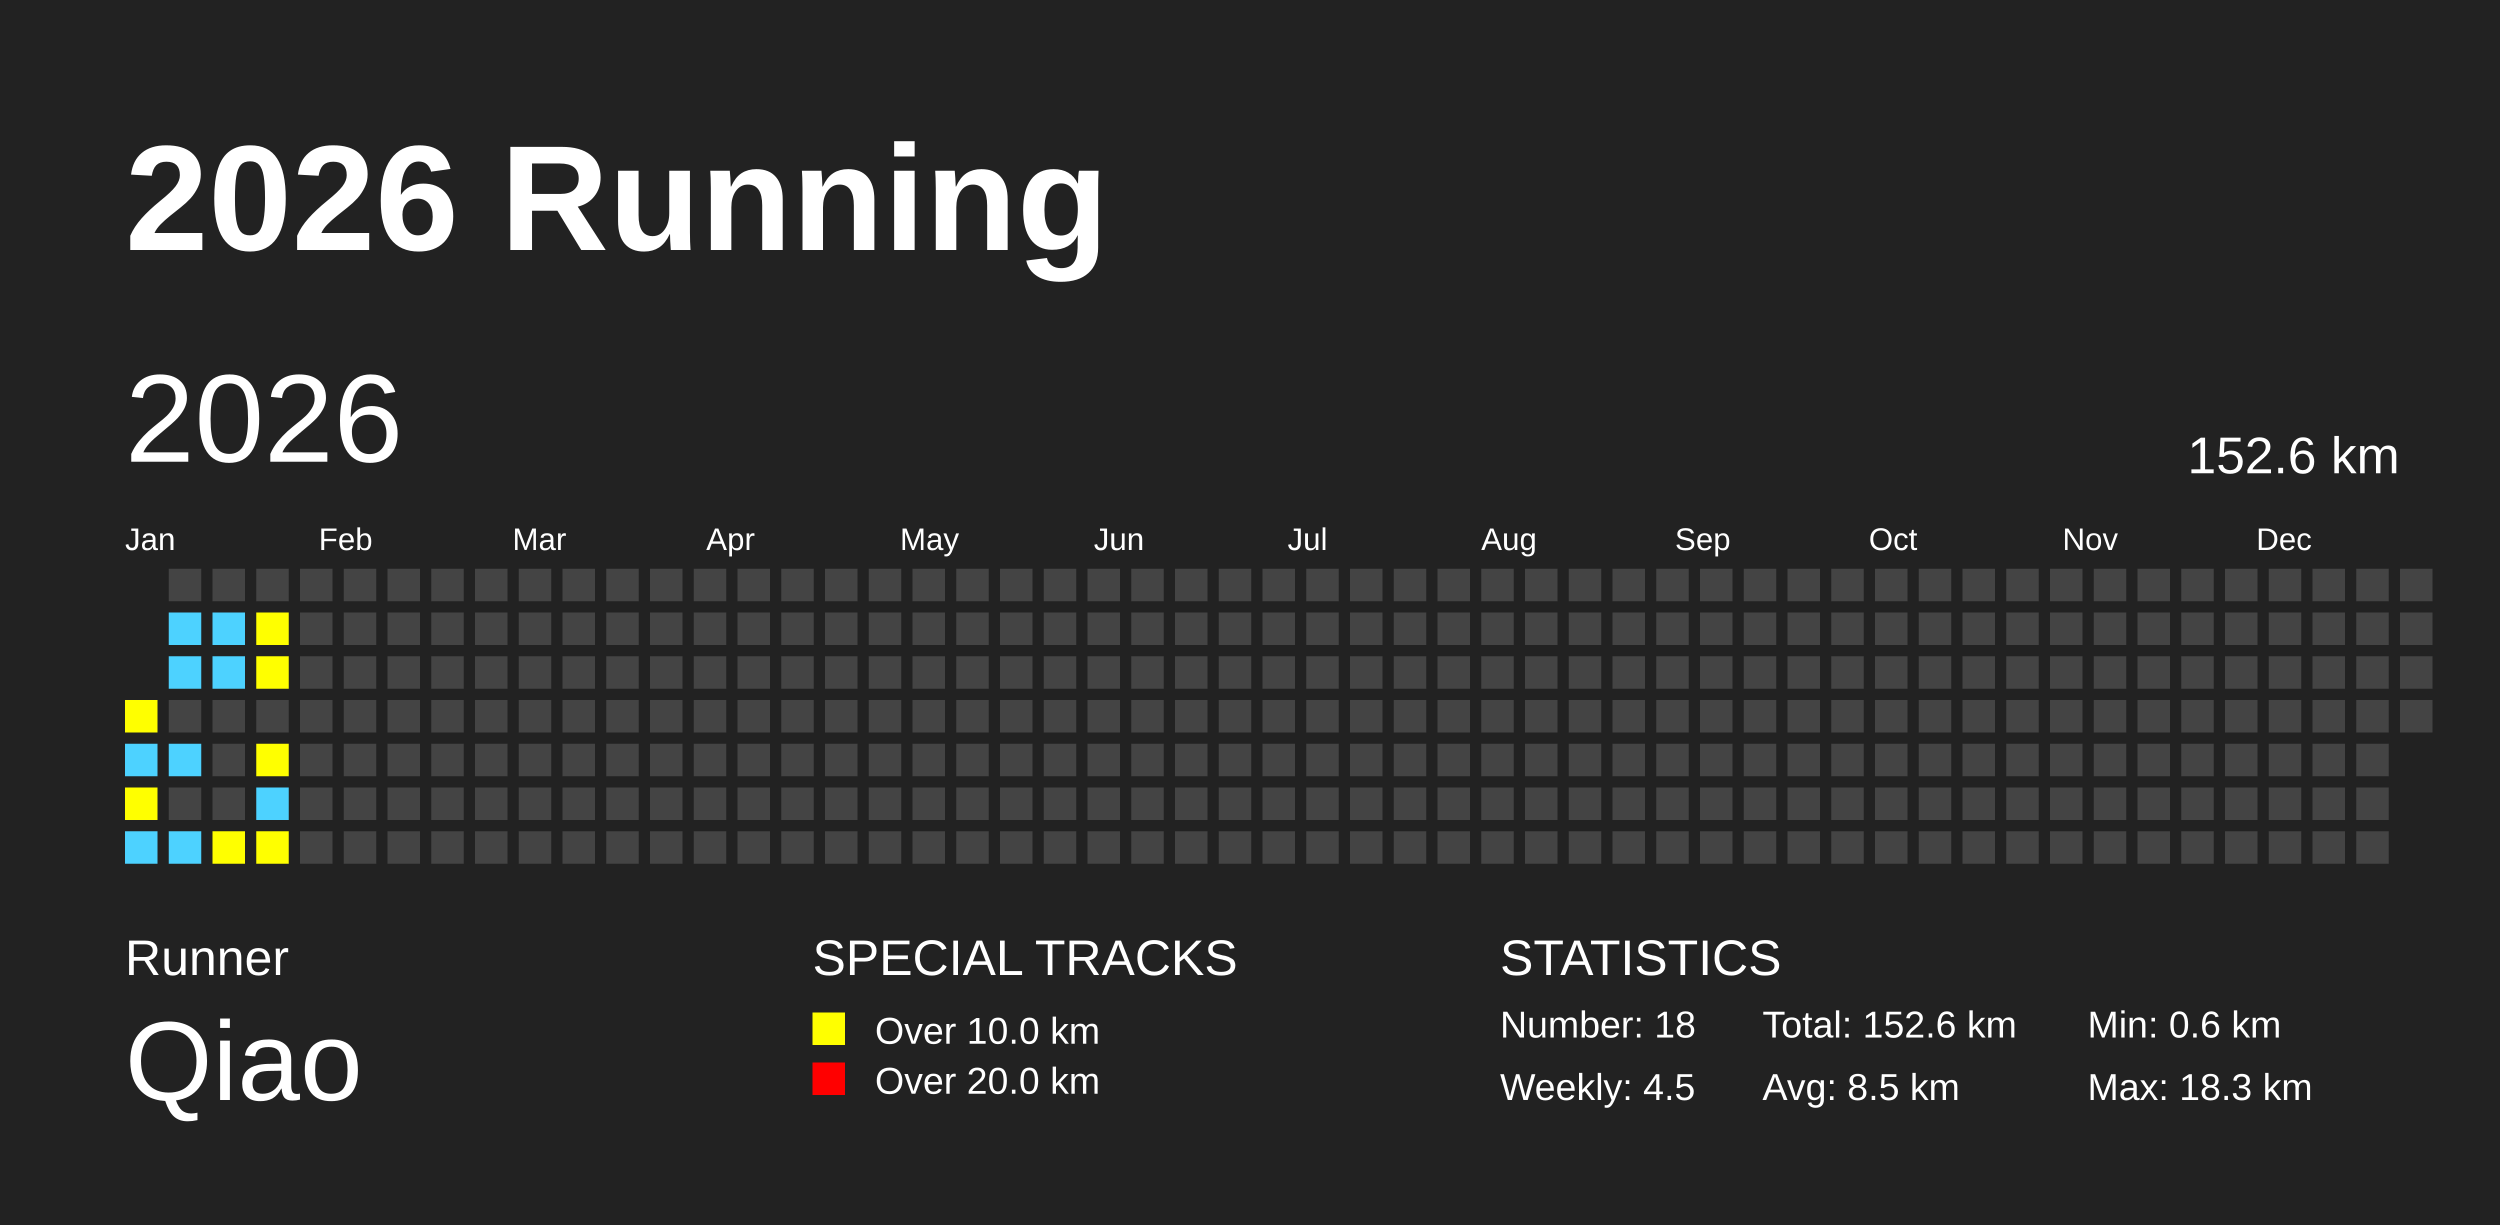
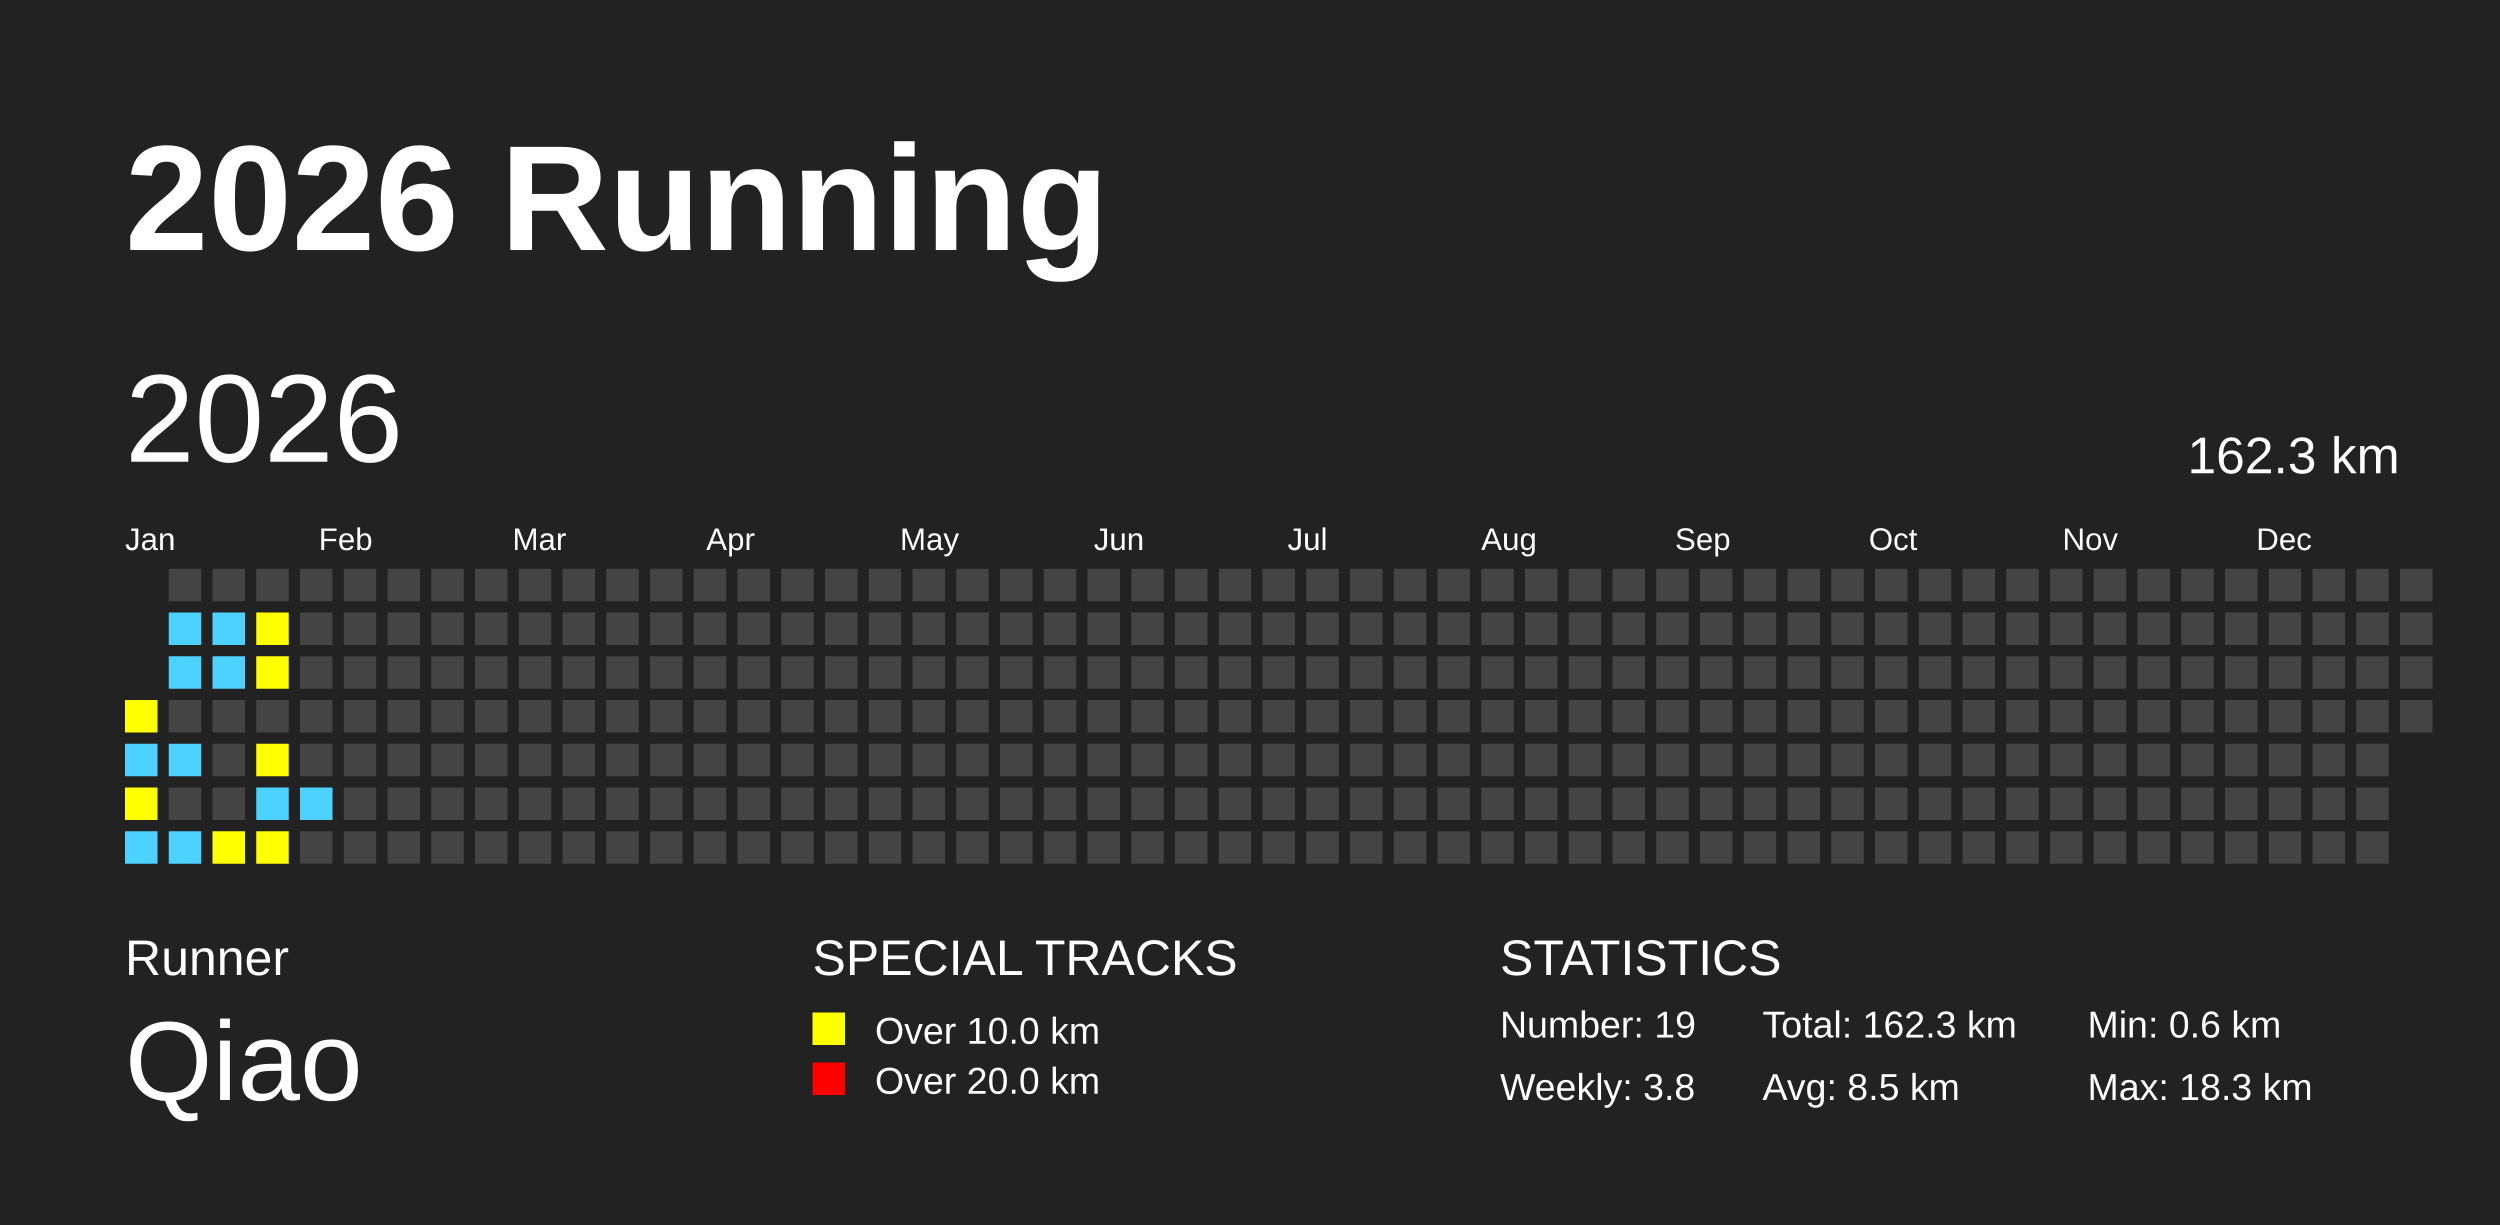
<svg xmlns="http://www.w3.org/2000/svg" baseProfile="full" height="98mm" version="1.1" viewBox="0,0,200,98" width="200mm">
  <defs />
  <rect fill="#222222" height="98" width="200" x="0" y="0" />
  <text fill="#FFFFFF" style="font-size:12px; font-family:Arial; font-weight:bold;" x="10" y="20">2026 Running</text>
  <text fill="#FFFFFF" style="font-size:4px; font-family:Arial" x="10" y="78">Runner</text>
  <text fill="#FFFFFF" style="font-size:9px; font-family:Arial" x="10" y="88">Qiao</text>
  <text fill="#FFFFFF" style="font-size:4px; font-family:Arial" x="65" y="78">SPECIAL TRACKS</text>
  <rect fill="yellow" height="2.6" width="2.6" x="65" y="81" />
  <text fill="#FFFFFF" style="font-size:3px; font-family:Arial" x="70" y="83.5">Over 10.0 km</text>
  <rect fill="red" height="2.6" width="2.6" x="65" y="85" />
  <text fill="#FFFFFF" style="font-size:3px; font-family:Arial" x="70" y="87.5">Over 20.0 km</text>
  <text fill="#FFFFFF" style="font-size:4px; font-family:Arial" x="120" y="78">STATISTICS</text>
-   <text fill="#FFFFFF" style="font-size:3px; font-family:Arial" x="120" y="83">Number: 18</text>
-   <text fill="#FFFFFF" style="font-size:3px; font-family:Arial" x="120" y="88">Weekly: 4.5</text>
-   <text fill="#FFFFFF" style="font-size:3px; font-family:Arial" x="141" y="83">Total: 152.6 km</text>
+   <text fill="#FFFFFF" style="font-size:3px; font-family:Arial" x="120" y="83">Number: 19</text>
+   <text fill="#FFFFFF" style="font-size:3px; font-family:Arial" x="120" y="88">Weekly: 3.8</text>
+   <text fill="#FFFFFF" style="font-size:3px; font-family:Arial" x="141" y="83">Total: 162.3 km</text>
  <text fill="#FFFFFF" style="font-size:3px; font-family:Arial" x="141" y="88">Avg: 8.5 km</text>
  <text fill="#FFFFFF" style="font-size:3px; font-family:Arial" x="167" y="83">Min: 0.6 km</text>
  <text fill="#FFFFFF" style="font-size:3px; font-family:Arial" x="167" y="88">Max: 18.3 km</text>
  <text dominant-baseline="hanging" fill="#FFFFFF" style="font-size:10.0px; font-family:Arial;" x="10" y="30">2026</text>
-   <text dominant-baseline="hanging" fill="#FFFFFF" style="font-size:4.125px; font-family:Arial;" x="175" y="35">152.6 km</text>
+   <text dominant-baseline="hanging" fill="#FFFFFF" style="font-size:4.125px; font-family:Arial;" x="175" y="35">162.3 km</text>
  <text fill="#FFFFFF" style="font-size:2.5px; font-family:Arial" x="10.0" y="44">Jan</text>
  <text fill="#FFFFFF" style="font-size:2.5px; font-family:Arial" x="25.5" y="44">Feb</text>
  <text fill="#FFFFFF" style="font-size:2.5px; font-family:Arial" x="41.0" y="44">Mar</text>
  <text fill="#FFFFFF" style="font-size:2.5px; font-family:Arial" x="56.5" y="44">Apr</text>
  <text fill="#FFFFFF" style="font-size:2.5px; font-family:Arial" x="72.0" y="44">May</text>
  <text fill="#FFFFFF" style="font-size:2.5px; font-family:Arial" x="87.5" y="44">Jun</text>
  <text fill="#FFFFFF" style="font-size:2.5px; font-family:Arial" x="103.0" y="44">Jul</text>
  <text fill="#FFFFFF" style="font-size:2.5px; font-family:Arial" x="118.5" y="44">Aug</text>
  <text fill="#FFFFFF" style="font-size:2.5px; font-family:Arial" x="134.0" y="44">Sep</text>
  <text fill="#FFFFFF" style="font-size:2.5px; font-family:Arial" x="149.5" y="44">Oct</text>
  <text fill="#FFFFFF" style="font-size:2.5px; font-family:Arial" x="165.0" y="44">Nov</text>
  <text fill="#FFFFFF" style="font-size:2.5px; font-family:Arial" x="180.5" y="44">Dec</text>
  <rect fill="yellow" height="2.6" width="2.6" x="10.0" y="56.0" />
  <rect fill="#4DD2FF" height="2.6" width="2.6" x="10.0" y="59.5" />
  <rect fill="yellow" height="2.6" width="2.6" x="10.0" y="63.0" />
  <rect fill="#4DD2FF" height="2.6" width="2.6" x="10.0" y="66.5" />
  <rect fill="#444444" height="2.6" width="2.6" x="13.5" y="45.5" />
  <rect fill="#4DD2FF" height="2.6" width="2.6" x="13.5" y="49.0" />
  <rect fill="#4DD2FF" height="2.6" width="2.6" x="13.5" y="52.5" />
  <rect fill="#444444" height="2.6" width="2.6" x="13.5" y="56.0" />
  <rect fill="#4DD2FF" height="2.6" width="2.6" x="13.5" y="59.5" />
  <rect fill="#444444" height="2.6" width="2.6" x="13.5" y="63.0" />
  <rect fill="#4DD2FF" height="2.6" width="2.6" x="13.5" y="66.5" />
  <rect fill="#444444" height="2.6" width="2.6" x="17.0" y="45.5" />
  <rect fill="#4DD2FF" height="2.6" width="2.6" x="17.0" y="49.0" />
  <rect fill="#4DD2FF" height="2.6" width="2.6" x="17.0" y="52.5" />
  <rect fill="#444444" height="2.6" width="2.6" x="17.0" y="56.0" />
  <rect fill="#444444" height="2.6" width="2.6" x="17.0" y="59.5" />
  <rect fill="#444444" height="2.6" width="2.6" x="17.0" y="63.0" />
  <rect fill="yellow" height="2.6" width="2.6" x="17.0" y="66.5" />
  <rect fill="#444444" height="2.6" width="2.6" x="20.5" y="45.5" />
  <rect fill="yellow" height="2.6" width="2.6" x="20.5" y="49.0" />
  <rect fill="yellow" height="2.6" width="2.6" x="20.5" y="52.5" />
  <rect fill="#444444" height="2.6" width="2.6" x="20.5" y="56.0" />
  <rect fill="yellow" height="2.6" width="2.6" x="20.5" y="59.5" />
  <rect fill="#4DD2FF" height="2.6" width="2.6" x="20.5" y="63.0" />
  <rect fill="yellow" height="2.6" width="2.6" x="20.5" y="66.5" />
  <rect fill="#444444" height="2.6" width="2.6" x="24.0" y="45.5" />
  <rect fill="#444444" height="2.6" width="2.6" x="24.0" y="49.0" />
  <rect fill="#444444" height="2.6" width="2.6" x="24.0" y="52.5" />
  <rect fill="#444444" height="2.6" width="2.6" x="24.0" y="56.0" />
  <rect fill="#444444" height="2.6" width="2.6" x="24.0" y="59.5" />
-   <rect fill="#444444" height="2.6" width="2.6" x="24.0" y="63.0" />
+   <rect fill="#4DD2FF" height="2.6" width="2.6" x="24.0" y="63.0" />
  <rect fill="#444444" height="2.6" width="2.6" x="24.0" y="66.5" />
  <rect fill="#444444" height="2.6" width="2.6" x="27.5" y="45.5" />
  <rect fill="#444444" height="2.6" width="2.6" x="27.5" y="49.0" />
  <rect fill="#444444" height="2.6" width="2.6" x="27.5" y="52.5" />
  <rect fill="#444444" height="2.6" width="2.6" x="27.5" y="56.0" />
  <rect fill="#444444" height="2.6" width="2.6" x="27.5" y="59.5" />
  <rect fill="#444444" height="2.6" width="2.6" x="27.5" y="63.0" />
  <rect fill="#444444" height="2.6" width="2.6" x="27.5" y="66.5" />
  <rect fill="#444444" height="2.6" width="2.6" x="31.0" y="45.5" />
  <rect fill="#444444" height="2.6" width="2.6" x="31.0" y="49.0" />
  <rect fill="#444444" height="2.6" width="2.6" x="31.0" y="52.5" />
  <rect fill="#444444" height="2.6" width="2.6" x="31.0" y="56.0" />
  <rect fill="#444444" height="2.6" width="2.6" x="31.0" y="59.5" />
  <rect fill="#444444" height="2.6" width="2.6" x="31.0" y="63.0" />
  <rect fill="#444444" height="2.6" width="2.6" x="31.0" y="66.5" />
  <rect fill="#444444" height="2.6" width="2.6" x="34.5" y="45.5" />
  <rect fill="#444444" height="2.6" width="2.6" x="34.5" y="49.0" />
  <rect fill="#444444" height="2.6" width="2.6" x="34.5" y="52.5" />
  <rect fill="#444444" height="2.6" width="2.6" x="34.5" y="56.0" />
  <rect fill="#444444" height="2.6" width="2.6" x="34.5" y="59.5" />
  <rect fill="#444444" height="2.6" width="2.6" x="34.5" y="63.0" />
  <rect fill="#444444" height="2.6" width="2.6" x="34.5" y="66.5" />
  <rect fill="#444444" height="2.6" width="2.6" x="38.0" y="45.5" />
  <rect fill="#444444" height="2.6" width="2.6" x="38.0" y="49.0" />
  <rect fill="#444444" height="2.6" width="2.6" x="38.0" y="52.5" />
  <rect fill="#444444" height="2.6" width="2.6" x="38.0" y="56.0" />
  <rect fill="#444444" height="2.6" width="2.6" x="38.0" y="59.5" />
  <rect fill="#444444" height="2.6" width="2.6" x="38.0" y="63.0" />
  <rect fill="#444444" height="2.6" width="2.6" x="38.0" y="66.5" />
  <rect fill="#444444" height="2.6" width="2.6" x="41.5" y="45.5" />
  <rect fill="#444444" height="2.6" width="2.6" x="41.5" y="49.0" />
  <rect fill="#444444" height="2.6" width="2.6" x="41.5" y="52.5" />
  <rect fill="#444444" height="2.6" width="2.6" x="41.5" y="56.0" />
  <rect fill="#444444" height="2.6" width="2.6" x="41.5" y="59.5" />
  <rect fill="#444444" height="2.6" width="2.6" x="41.5" y="63.0" />
  <rect fill="#444444" height="2.6" width="2.6" x="41.5" y="66.5" />
  <rect fill="#444444" height="2.6" width="2.6" x="45.0" y="45.5" />
  <rect fill="#444444" height="2.6" width="2.6" x="45.0" y="49.0" />
  <rect fill="#444444" height="2.6" width="2.6" x="45.0" y="52.5" />
  <rect fill="#444444" height="2.6" width="2.6" x="45.0" y="56.0" />
  <rect fill="#444444" height="2.6" width="2.6" x="45.0" y="59.5" />
  <rect fill="#444444" height="2.6" width="2.6" x="45.0" y="63.0" />
  <rect fill="#444444" height="2.6" width="2.6" x="45.0" y="66.5" />
  <rect fill="#444444" height="2.6" width="2.6" x="48.5" y="45.5" />
  <rect fill="#444444" height="2.6" width="2.6" x="48.5" y="49.0" />
  <rect fill="#444444" height="2.6" width="2.6" x="48.5" y="52.5" />
  <rect fill="#444444" height="2.6" width="2.6" x="48.5" y="56.0" />
  <rect fill="#444444" height="2.6" width="2.6" x="48.5" y="59.5" />
  <rect fill="#444444" height="2.6" width="2.6" x="48.5" y="63.0" />
  <rect fill="#444444" height="2.6" width="2.6" x="48.5" y="66.5" />
  <rect fill="#444444" height="2.6" width="2.6" x="52.0" y="45.5" />
  <rect fill="#444444" height="2.6" width="2.6" x="52.0" y="49.0" />
  <rect fill="#444444" height="2.6" width="2.6" x="52.0" y="52.5" />
  <rect fill="#444444" height="2.6" width="2.6" x="52.0" y="56.0" />
  <rect fill="#444444" height="2.6" width="2.6" x="52.0" y="59.5" />
  <rect fill="#444444" height="2.6" width="2.6" x="52.0" y="63.0" />
  <rect fill="#444444" height="2.6" width="2.6" x="52.0" y="66.5" />
  <rect fill="#444444" height="2.6" width="2.6" x="55.5" y="45.5" />
  <rect fill="#444444" height="2.6" width="2.6" x="55.5" y="49.0" />
  <rect fill="#444444" height="2.6" width="2.6" x="55.5" y="52.5" />
  <rect fill="#444444" height="2.6" width="2.6" x="55.5" y="56.0" />
  <rect fill="#444444" height="2.6" width="2.6" x="55.5" y="59.5" />
  <rect fill="#444444" height="2.6" width="2.6" x="55.5" y="63.0" />
  <rect fill="#444444" height="2.6" width="2.6" x="55.5" y="66.5" />
  <rect fill="#444444" height="2.6" width="2.6" x="59.0" y="45.5" />
  <rect fill="#444444" height="2.6" width="2.6" x="59.0" y="49.0" />
  <rect fill="#444444" height="2.6" width="2.6" x="59.0" y="52.5" />
  <rect fill="#444444" height="2.6" width="2.6" x="59.0" y="56.0" />
  <rect fill="#444444" height="2.6" width="2.6" x="59.0" y="59.5" />
  <rect fill="#444444" height="2.6" width="2.6" x="59.0" y="63.0" />
  <rect fill="#444444" height="2.6" width="2.6" x="59.0" y="66.5" />
  <rect fill="#444444" height="2.6" width="2.6" x="62.5" y="45.5" />
  <rect fill="#444444" height="2.6" width="2.6" x="62.5" y="49.0" />
  <rect fill="#444444" height="2.6" width="2.6" x="62.5" y="52.5" />
  <rect fill="#444444" height="2.6" width="2.6" x="62.5" y="56.0" />
  <rect fill="#444444" height="2.6" width="2.6" x="62.5" y="59.5" />
  <rect fill="#444444" height="2.6" width="2.6" x="62.5" y="63.0" />
  <rect fill="#444444" height="2.6" width="2.6" x="62.5" y="66.5" />
  <rect fill="#444444" height="2.6" width="2.6" x="66.0" y="45.5" />
  <rect fill="#444444" height="2.6" width="2.6" x="66.0" y="49.0" />
  <rect fill="#444444" height="2.6" width="2.6" x="66.0" y="52.5" />
  <rect fill="#444444" height="2.6" width="2.6" x="66.0" y="56.0" />
  <rect fill="#444444" height="2.6" width="2.6" x="66.0" y="59.5" />
  <rect fill="#444444" height="2.6" width="2.6" x="66.0" y="63.0" />
  <rect fill="#444444" height="2.6" width="2.6" x="66.0" y="66.5" />
  <rect fill="#444444" height="2.6" width="2.6" x="69.5" y="45.5" />
  <rect fill="#444444" height="2.6" width="2.6" x="69.5" y="49.0" />
  <rect fill="#444444" height="2.6" width="2.6" x="69.5" y="52.5" />
  <rect fill="#444444" height="2.6" width="2.6" x="69.5" y="56.0" />
  <rect fill="#444444" height="2.6" width="2.6" x="69.5" y="59.5" />
  <rect fill="#444444" height="2.6" width="2.6" x="69.5" y="63.0" />
  <rect fill="#444444" height="2.6" width="2.6" x="69.5" y="66.5" />
  <rect fill="#444444" height="2.6" width="2.6" x="73.0" y="45.5" />
  <rect fill="#444444" height="2.6" width="2.6" x="73.0" y="49.0" />
  <rect fill="#444444" height="2.6" width="2.6" x="73.0" y="52.5" />
  <rect fill="#444444" height="2.6" width="2.6" x="73.0" y="56.0" />
  <rect fill="#444444" height="2.6" width="2.6" x="73.0" y="59.5" />
  <rect fill="#444444" height="2.6" width="2.6" x="73.0" y="63.0" />
  <rect fill="#444444" height="2.6" width="2.6" x="73.0" y="66.5" />
  <rect fill="#444444" height="2.6" width="2.6" x="76.5" y="45.5" />
  <rect fill="#444444" height="2.6" width="2.6" x="76.5" y="49.0" />
  <rect fill="#444444" height="2.6" width="2.6" x="76.5" y="52.5" />
  <rect fill="#444444" height="2.6" width="2.6" x="76.5" y="56.0" />
  <rect fill="#444444" height="2.6" width="2.6" x="76.5" y="59.5" />
  <rect fill="#444444" height="2.6" width="2.6" x="76.5" y="63.0" />
  <rect fill="#444444" height="2.6" width="2.6" x="76.5" y="66.5" />
  <rect fill="#444444" height="2.6" width="2.6" x="80.0" y="45.5" />
  <rect fill="#444444" height="2.6" width="2.6" x="80.0" y="49.0" />
  <rect fill="#444444" height="2.6" width="2.6" x="80.0" y="52.5" />
  <rect fill="#444444" height="2.6" width="2.6" x="80.0" y="56.0" />
  <rect fill="#444444" height="2.6" width="2.6" x="80.0" y="59.5" />
  <rect fill="#444444" height="2.6" width="2.6" x="80.0" y="63.0" />
  <rect fill="#444444" height="2.6" width="2.6" x="80.0" y="66.5" />
  <rect fill="#444444" height="2.6" width="2.6" x="83.5" y="45.5" />
  <rect fill="#444444" height="2.6" width="2.6" x="83.5" y="49.0" />
  <rect fill="#444444" height="2.6" width="2.6" x="83.5" y="52.5" />
  <rect fill="#444444" height="2.6" width="2.6" x="83.5" y="56.0" />
  <rect fill="#444444" height="2.6" width="2.6" x="83.5" y="59.5" />
  <rect fill="#444444" height="2.6" width="2.6" x="83.5" y="63.0" />
  <rect fill="#444444" height="2.6" width="2.6" x="83.5" y="66.5" />
  <rect fill="#444444" height="2.6" width="2.6" x="87.0" y="45.5" />
  <rect fill="#444444" height="2.6" width="2.6" x="87.0" y="49.0" />
  <rect fill="#444444" height="2.6" width="2.6" x="87.0" y="52.5" />
  <rect fill="#444444" height="2.6" width="2.6" x="87.0" y="56.0" />
  <rect fill="#444444" height="2.6" width="2.6" x="87.0" y="59.5" />
  <rect fill="#444444" height="2.6" width="2.6" x="87.0" y="63.0" />
  <rect fill="#444444" height="2.6" width="2.6" x="87.0" y="66.5" />
  <rect fill="#444444" height="2.6" width="2.6" x="90.5" y="45.5" />
  <rect fill="#444444" height="2.6" width="2.6" x="90.5" y="49.0" />
  <rect fill="#444444" height="2.6" width="2.6" x="90.5" y="52.5" />
  <rect fill="#444444" height="2.6" width="2.6" x="90.5" y="56.0" />
  <rect fill="#444444" height="2.6" width="2.6" x="90.5" y="59.5" />
  <rect fill="#444444" height="2.6" width="2.6" x="90.5" y="63.0" />
  <rect fill="#444444" height="2.6" width="2.6" x="90.5" y="66.5" />
  <rect fill="#444444" height="2.6" width="2.6" x="94.0" y="45.5" />
  <rect fill="#444444" height="2.6" width="2.6" x="94.0" y="49.0" />
  <rect fill="#444444" height="2.6" width="2.6" x="94.0" y="52.5" />
  <rect fill="#444444" height="2.6" width="2.6" x="94.0" y="56.0" />
  <rect fill="#444444" height="2.6" width="2.6" x="94.0" y="59.5" />
  <rect fill="#444444" height="2.6" width="2.6" x="94.0" y="63.0" />
  <rect fill="#444444" height="2.6" width="2.6" x="94.0" y="66.5" />
  <rect fill="#444444" height="2.6" width="2.6" x="97.5" y="45.5" />
  <rect fill="#444444" height="2.6" width="2.6" x="97.5" y="49.0" />
  <rect fill="#444444" height="2.6" width="2.6" x="97.5" y="52.5" />
  <rect fill="#444444" height="2.6" width="2.6" x="97.5" y="56.0" />
  <rect fill="#444444" height="2.6" width="2.6" x="97.5" y="59.5" />
  <rect fill="#444444" height="2.6" width="2.6" x="97.5" y="63.0" />
  <rect fill="#444444" height="2.6" width="2.6" x="97.5" y="66.5" />
  <rect fill="#444444" height="2.6" width="2.6" x="101.0" y="45.5" />
  <rect fill="#444444" height="2.6" width="2.6" x="101.0" y="49.0" />
  <rect fill="#444444" height="2.6" width="2.6" x="101.0" y="52.5" />
  <rect fill="#444444" height="2.6" width="2.6" x="101.0" y="56.0" />
  <rect fill="#444444" height="2.6" width="2.6" x="101.0" y="59.5" />
  <rect fill="#444444" height="2.6" width="2.6" x="101.0" y="63.0" />
  <rect fill="#444444" height="2.6" width="2.6" x="101.0" y="66.5" />
  <rect fill="#444444" height="2.6" width="2.6" x="104.5" y="45.5" />
  <rect fill="#444444" height="2.6" width="2.6" x="104.5" y="49.0" />
  <rect fill="#444444" height="2.6" width="2.6" x="104.5" y="52.5" />
  <rect fill="#444444" height="2.6" width="2.6" x="104.5" y="56.0" />
  <rect fill="#444444" height="2.6" width="2.6" x="104.5" y="59.5" />
  <rect fill="#444444" height="2.6" width="2.6" x="104.5" y="63.0" />
  <rect fill="#444444" height="2.6" width="2.6" x="104.5" y="66.5" />
  <rect fill="#444444" height="2.6" width="2.6" x="108.0" y="45.5" />
  <rect fill="#444444" height="2.6" width="2.6" x="108.0" y="49.0" />
  <rect fill="#444444" height="2.6" width="2.6" x="108.0" y="52.5" />
  <rect fill="#444444" height="2.6" width="2.6" x="108.0" y="56.0" />
  <rect fill="#444444" height="2.6" width="2.6" x="108.0" y="59.5" />
  <rect fill="#444444" height="2.6" width="2.6" x="108.0" y="63.0" />
  <rect fill="#444444" height="2.6" width="2.6" x="108.0" y="66.5" />
  <rect fill="#444444" height="2.6" width="2.6" x="111.5" y="45.5" />
  <rect fill="#444444" height="2.6" width="2.6" x="111.5" y="49.0" />
  <rect fill="#444444" height="2.6" width="2.6" x="111.5" y="52.5" />
  <rect fill="#444444" height="2.6" width="2.6" x="111.5" y="56.0" />
  <rect fill="#444444" height="2.6" width="2.6" x="111.5" y="59.5" />
  <rect fill="#444444" height="2.6" width="2.6" x="111.5" y="63.0" />
  <rect fill="#444444" height="2.6" width="2.6" x="111.5" y="66.5" />
  <rect fill="#444444" height="2.6" width="2.6" x="115.0" y="45.5" />
  <rect fill="#444444" height="2.6" width="2.6" x="115.0" y="49.0" />
  <rect fill="#444444" height="2.6" width="2.6" x="115.0" y="52.5" />
  <rect fill="#444444" height="2.6" width="2.6" x="115.0" y="56.0" />
  <rect fill="#444444" height="2.6" width="2.6" x="115.0" y="59.5" />
  <rect fill="#444444" height="2.6" width="2.6" x="115.0" y="63.0" />
  <rect fill="#444444" height="2.6" width="2.6" x="115.0" y="66.5" />
  <rect fill="#444444" height="2.6" width="2.6" x="118.5" y="45.5" />
  <rect fill="#444444" height="2.6" width="2.6" x="118.5" y="49.0" />
  <rect fill="#444444" height="2.6" width="2.6" x="118.5" y="52.5" />
  <rect fill="#444444" height="2.6" width="2.6" x="118.5" y="56.0" />
  <rect fill="#444444" height="2.6" width="2.6" x="118.5" y="59.5" />
  <rect fill="#444444" height="2.6" width="2.6" x="118.5" y="63.0" />
  <rect fill="#444444" height="2.6" width="2.6" x="118.5" y="66.5" />
  <rect fill="#444444" height="2.6" width="2.6" x="122.0" y="45.5" />
  <rect fill="#444444" height="2.6" width="2.6" x="122.0" y="49.0" />
  <rect fill="#444444" height="2.6" width="2.6" x="122.0" y="52.5" />
  <rect fill="#444444" height="2.6" width="2.6" x="122.0" y="56.0" />
  <rect fill="#444444" height="2.6" width="2.6" x="122.0" y="59.5" />
  <rect fill="#444444" height="2.6" width="2.6" x="122.0" y="63.0" />
  <rect fill="#444444" height="2.6" width="2.6" x="122.0" y="66.5" />
  <rect fill="#444444" height="2.6" width="2.6" x="125.5" y="45.5" />
  <rect fill="#444444" height="2.6" width="2.6" x="125.5" y="49.0" />
  <rect fill="#444444" height="2.6" width="2.6" x="125.5" y="52.5" />
  <rect fill="#444444" height="2.6" width="2.6" x="125.5" y="56.0" />
  <rect fill="#444444" height="2.6" width="2.6" x="125.5" y="59.5" />
  <rect fill="#444444" height="2.6" width="2.6" x="125.5" y="63.0" />
  <rect fill="#444444" height="2.6" width="2.6" x="125.5" y="66.5" />
  <rect fill="#444444" height="2.6" width="2.6" x="129.0" y="45.5" />
  <rect fill="#444444" height="2.6" width="2.6" x="129.0" y="49.0" />
  <rect fill="#444444" height="2.6" width="2.6" x="129.0" y="52.5" />
  <rect fill="#444444" height="2.6" width="2.6" x="129.0" y="56.0" />
  <rect fill="#444444" height="2.6" width="2.6" x="129.0" y="59.5" />
  <rect fill="#444444" height="2.6" width="2.6" x="129.0" y="63.0" />
  <rect fill="#444444" height="2.6" width="2.6" x="129.0" y="66.5" />
  <rect fill="#444444" height="2.6" width="2.6" x="132.5" y="45.5" />
  <rect fill="#444444" height="2.6" width="2.6" x="132.5" y="49.0" />
  <rect fill="#444444" height="2.6" width="2.6" x="132.5" y="52.5" />
  <rect fill="#444444" height="2.6" width="2.6" x="132.5" y="56.0" />
  <rect fill="#444444" height="2.6" width="2.6" x="132.5" y="59.5" />
  <rect fill="#444444" height="2.6" width="2.6" x="132.5" y="63.0" />
  <rect fill="#444444" height="2.6" width="2.6" x="132.5" y="66.5" />
  <rect fill="#444444" height="2.6" width="2.6" x="136.0" y="45.5" />
  <rect fill="#444444" height="2.6" width="2.6" x="136.0" y="49.0" />
  <rect fill="#444444" height="2.6" width="2.6" x="136.0" y="52.5" />
  <rect fill="#444444" height="2.6" width="2.6" x="136.0" y="56.0" />
  <rect fill="#444444" height="2.6" width="2.6" x="136.0" y="59.5" />
  <rect fill="#444444" height="2.6" width="2.6" x="136.0" y="63.0" />
  <rect fill="#444444" height="2.6" width="2.6" x="136.0" y="66.5" />
  <rect fill="#444444" height="2.6" width="2.6" x="139.5" y="45.5" />
  <rect fill="#444444" height="2.6" width="2.6" x="139.5" y="49.0" />
  <rect fill="#444444" height="2.6" width="2.6" x="139.5" y="52.5" />
  <rect fill="#444444" height="2.6" width="2.6" x="139.5" y="56.0" />
  <rect fill="#444444" height="2.6" width="2.6" x="139.5" y="59.5" />
  <rect fill="#444444" height="2.6" width="2.6" x="139.5" y="63.0" />
  <rect fill="#444444" height="2.6" width="2.6" x="139.5" y="66.5" />
  <rect fill="#444444" height="2.6" width="2.6" x="143.0" y="45.5" />
  <rect fill="#444444" height="2.6" width="2.6" x="143.0" y="49.0" />
  <rect fill="#444444" height="2.6" width="2.6" x="143.0" y="52.5" />
  <rect fill="#444444" height="2.6" width="2.6" x="143.0" y="56.0" />
  <rect fill="#444444" height="2.6" width="2.6" x="143.0" y="59.5" />
  <rect fill="#444444" height="2.6" width="2.6" x="143.0" y="63.0" />
  <rect fill="#444444" height="2.6" width="2.6" x="143.0" y="66.5" />
  <rect fill="#444444" height="2.6" width="2.6" x="146.5" y="45.5" />
  <rect fill="#444444" height="2.6" width="2.6" x="146.5" y="49.0" />
  <rect fill="#444444" height="2.6" width="2.6" x="146.5" y="52.5" />
  <rect fill="#444444" height="2.6" width="2.6" x="146.5" y="56.0" />
  <rect fill="#444444" height="2.6" width="2.6" x="146.5" y="59.5" />
  <rect fill="#444444" height="2.6" width="2.6" x="146.5" y="63.0" />
  <rect fill="#444444" height="2.6" width="2.6" x="146.5" y="66.5" />
  <rect fill="#444444" height="2.6" width="2.6" x="150.0" y="45.5" />
  <rect fill="#444444" height="2.6" width="2.6" x="150.0" y="49.0" />
  <rect fill="#444444" height="2.6" width="2.6" x="150.0" y="52.5" />
  <rect fill="#444444" height="2.6" width="2.6" x="150.0" y="56.0" />
  <rect fill="#444444" height="2.6" width="2.6" x="150.0" y="59.5" />
  <rect fill="#444444" height="2.6" width="2.6" x="150.0" y="63.0" />
  <rect fill="#444444" height="2.6" width="2.6" x="150.0" y="66.5" />
  <rect fill="#444444" height="2.6" width="2.6" x="153.5" y="45.5" />
  <rect fill="#444444" height="2.6" width="2.6" x="153.5" y="49.0" />
  <rect fill="#444444" height="2.6" width="2.6" x="153.5" y="52.5" />
  <rect fill="#444444" height="2.6" width="2.6" x="153.5" y="56.0" />
  <rect fill="#444444" height="2.6" width="2.6" x="153.5" y="59.5" />
  <rect fill="#444444" height="2.6" width="2.6" x="153.5" y="63.0" />
  <rect fill="#444444" height="2.6" width="2.6" x="153.5" y="66.5" />
  <rect fill="#444444" height="2.6" width="2.6" x="157.0" y="45.5" />
  <rect fill="#444444" height="2.6" width="2.6" x="157.0" y="49.0" />
  <rect fill="#444444" height="2.6" width="2.6" x="157.0" y="52.5" />
  <rect fill="#444444" height="2.6" width="2.6" x="157.0" y="56.0" />
  <rect fill="#444444" height="2.6" width="2.6" x="157.0" y="59.5" />
  <rect fill="#444444" height="2.6" width="2.6" x="157.0" y="63.0" />
  <rect fill="#444444" height="2.6" width="2.6" x="157.0" y="66.5" />
  <rect fill="#444444" height="2.6" width="2.6" x="160.5" y="45.5" />
  <rect fill="#444444" height="2.6" width="2.6" x="160.5" y="49.0" />
  <rect fill="#444444" height="2.6" width="2.6" x="160.5" y="52.5" />
  <rect fill="#444444" height="2.6" width="2.6" x="160.5" y="56.0" />
  <rect fill="#444444" height="2.6" width="2.6" x="160.5" y="59.5" />
  <rect fill="#444444" height="2.6" width="2.6" x="160.5" y="63.0" />
  <rect fill="#444444" height="2.6" width="2.6" x="160.5" y="66.5" />
  <rect fill="#444444" height="2.6" width="2.6" x="164.0" y="45.5" />
  <rect fill="#444444" height="2.6" width="2.6" x="164.0" y="49.0" />
  <rect fill="#444444" height="2.6" width="2.6" x="164.0" y="52.5" />
  <rect fill="#444444" height="2.6" width="2.6" x="164.0" y="56.0" />
  <rect fill="#444444" height="2.6" width="2.6" x="164.0" y="59.5" />
  <rect fill="#444444" height="2.6" width="2.6" x="164.0" y="63.0" />
  <rect fill="#444444" height="2.6" width="2.6" x="164.0" y="66.5" />
  <rect fill="#444444" height="2.6" width="2.6" x="167.5" y="45.5" />
  <rect fill="#444444" height="2.6" width="2.6" x="167.5" y="49.0" />
  <rect fill="#444444" height="2.6" width="2.6" x="167.5" y="52.5" />
  <rect fill="#444444" height="2.6" width="2.6" x="167.5" y="56.0" />
  <rect fill="#444444" height="2.6" width="2.6" x="167.5" y="59.5" />
  <rect fill="#444444" height="2.6" width="2.6" x="167.5" y="63.0" />
  <rect fill="#444444" height="2.6" width="2.6" x="167.5" y="66.5" />
  <rect fill="#444444" height="2.6" width="2.6" x="171.0" y="45.5" />
  <rect fill="#444444" height="2.6" width="2.6" x="171.0" y="49.0" />
  <rect fill="#444444" height="2.6" width="2.6" x="171.0" y="52.5" />
  <rect fill="#444444" height="2.6" width="2.6" x="171.0" y="56.0" />
  <rect fill="#444444" height="2.6" width="2.6" x="171.0" y="59.5" />
  <rect fill="#444444" height="2.6" width="2.6" x="171.0" y="63.0" />
  <rect fill="#444444" height="2.6" width="2.6" x="171.0" y="66.5" />
  <rect fill="#444444" height="2.6" width="2.6" x="174.5" y="45.5" />
  <rect fill="#444444" height="2.6" width="2.6" x="174.5" y="49.0" />
  <rect fill="#444444" height="2.6" width="2.6" x="174.5" y="52.5" />
  <rect fill="#444444" height="2.6" width="2.6" x="174.5" y="56.0" />
  <rect fill="#444444" height="2.6" width="2.6" x="174.5" y="59.5" />
  <rect fill="#444444" height="2.6" width="2.6" x="174.5" y="63.0" />
  <rect fill="#444444" height="2.6" width="2.6" x="174.5" y="66.5" />
  <rect fill="#444444" height="2.6" width="2.6" x="178.0" y="45.5" />
  <rect fill="#444444" height="2.6" width="2.6" x="178.0" y="49.0" />
  <rect fill="#444444" height="2.6" width="2.6" x="178.0" y="52.5" />
  <rect fill="#444444" height="2.6" width="2.6" x="178.0" y="56.0" />
  <rect fill="#444444" height="2.6" width="2.6" x="178.0" y="59.5" />
  <rect fill="#444444" height="2.6" width="2.6" x="178.0" y="63.0" />
  <rect fill="#444444" height="2.6" width="2.6" x="178.0" y="66.5" />
  <rect fill="#444444" height="2.6" width="2.6" x="181.5" y="45.5" />
  <rect fill="#444444" height="2.6" width="2.6" x="181.5" y="49.0" />
  <rect fill="#444444" height="2.6" width="2.6" x="181.5" y="52.5" />
  <rect fill="#444444" height="2.6" width="2.6" x="181.5" y="56.0" />
  <rect fill="#444444" height="2.6" width="2.6" x="181.5" y="59.5" />
  <rect fill="#444444" height="2.6" width="2.6" x="181.5" y="63.0" />
  <rect fill="#444444" height="2.6" width="2.6" x="181.5" y="66.5" />
  <rect fill="#444444" height="2.6" width="2.6" x="185.0" y="45.5" />
  <rect fill="#444444" height="2.6" width="2.6" x="185.0" y="49.0" />
  <rect fill="#444444" height="2.6" width="2.6" x="185.0" y="52.5" />
  <rect fill="#444444" height="2.6" width="2.6" x="185.0" y="56.0" />
  <rect fill="#444444" height="2.6" width="2.6" x="185.0" y="59.5" />
  <rect fill="#444444" height="2.6" width="2.6" x="185.0" y="63.0" />
  <rect fill="#444444" height="2.6" width="2.6" x="185.0" y="66.5" />
  <rect fill="#444444" height="2.6" width="2.6" x="188.5" y="45.5" />
  <rect fill="#444444" height="2.6" width="2.6" x="188.5" y="49.0" />
  <rect fill="#444444" height="2.6" width="2.6" x="188.5" y="52.5" />
  <rect fill="#444444" height="2.6" width="2.6" x="188.5" y="56.0" />
  <rect fill="#444444" height="2.6" width="2.6" x="188.5" y="59.5" />
  <rect fill="#444444" height="2.6" width="2.6" x="188.5" y="63.0" />
  <rect fill="#444444" height="2.6" width="2.6" x="188.5" y="66.5" />
  <rect fill="#444444" height="2.6" width="2.6" x="192.0" y="45.5" />
  <rect fill="#444444" height="2.6" width="2.6" x="192.0" y="49.0" />
  <rect fill="#444444" height="2.6" width="2.6" x="192.0" y="52.5" />
  <rect fill="#444444" height="2.6" width="2.6" x="192.0" y="56.0" />
</svg>
